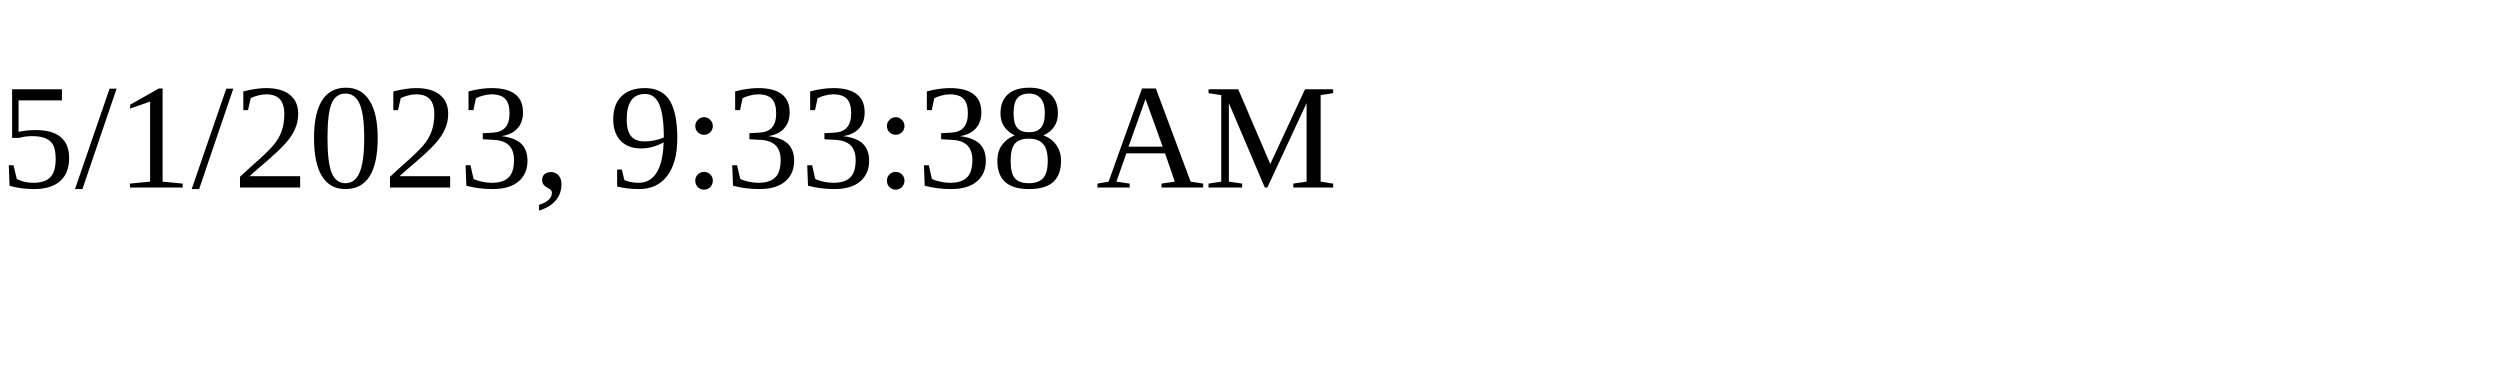
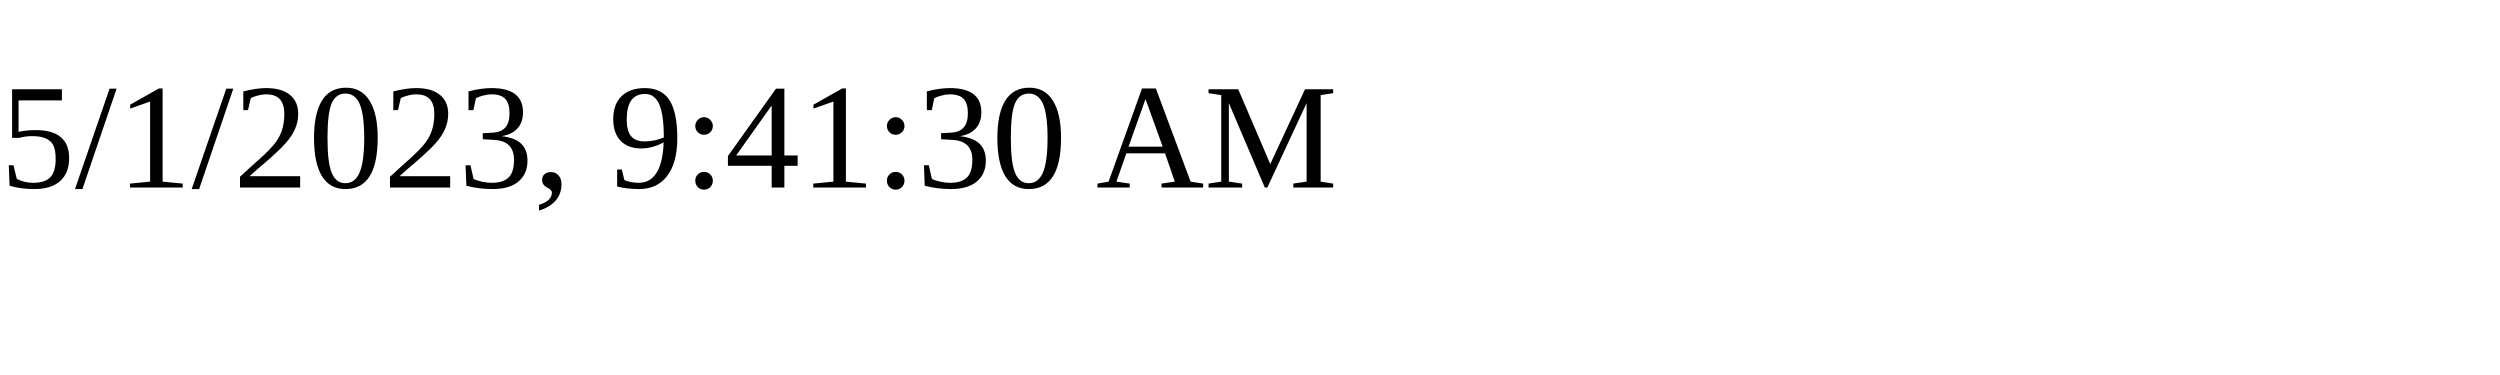
<svg xmlns="http://www.w3.org/2000/svg" height="30" width="200">
-   <text x="0" y="15">5/1/2023, 9:33:38 AM</text>
+   <text x="0" y="15">5/1/2023, 9:41:30 AM</text>
</svg>
